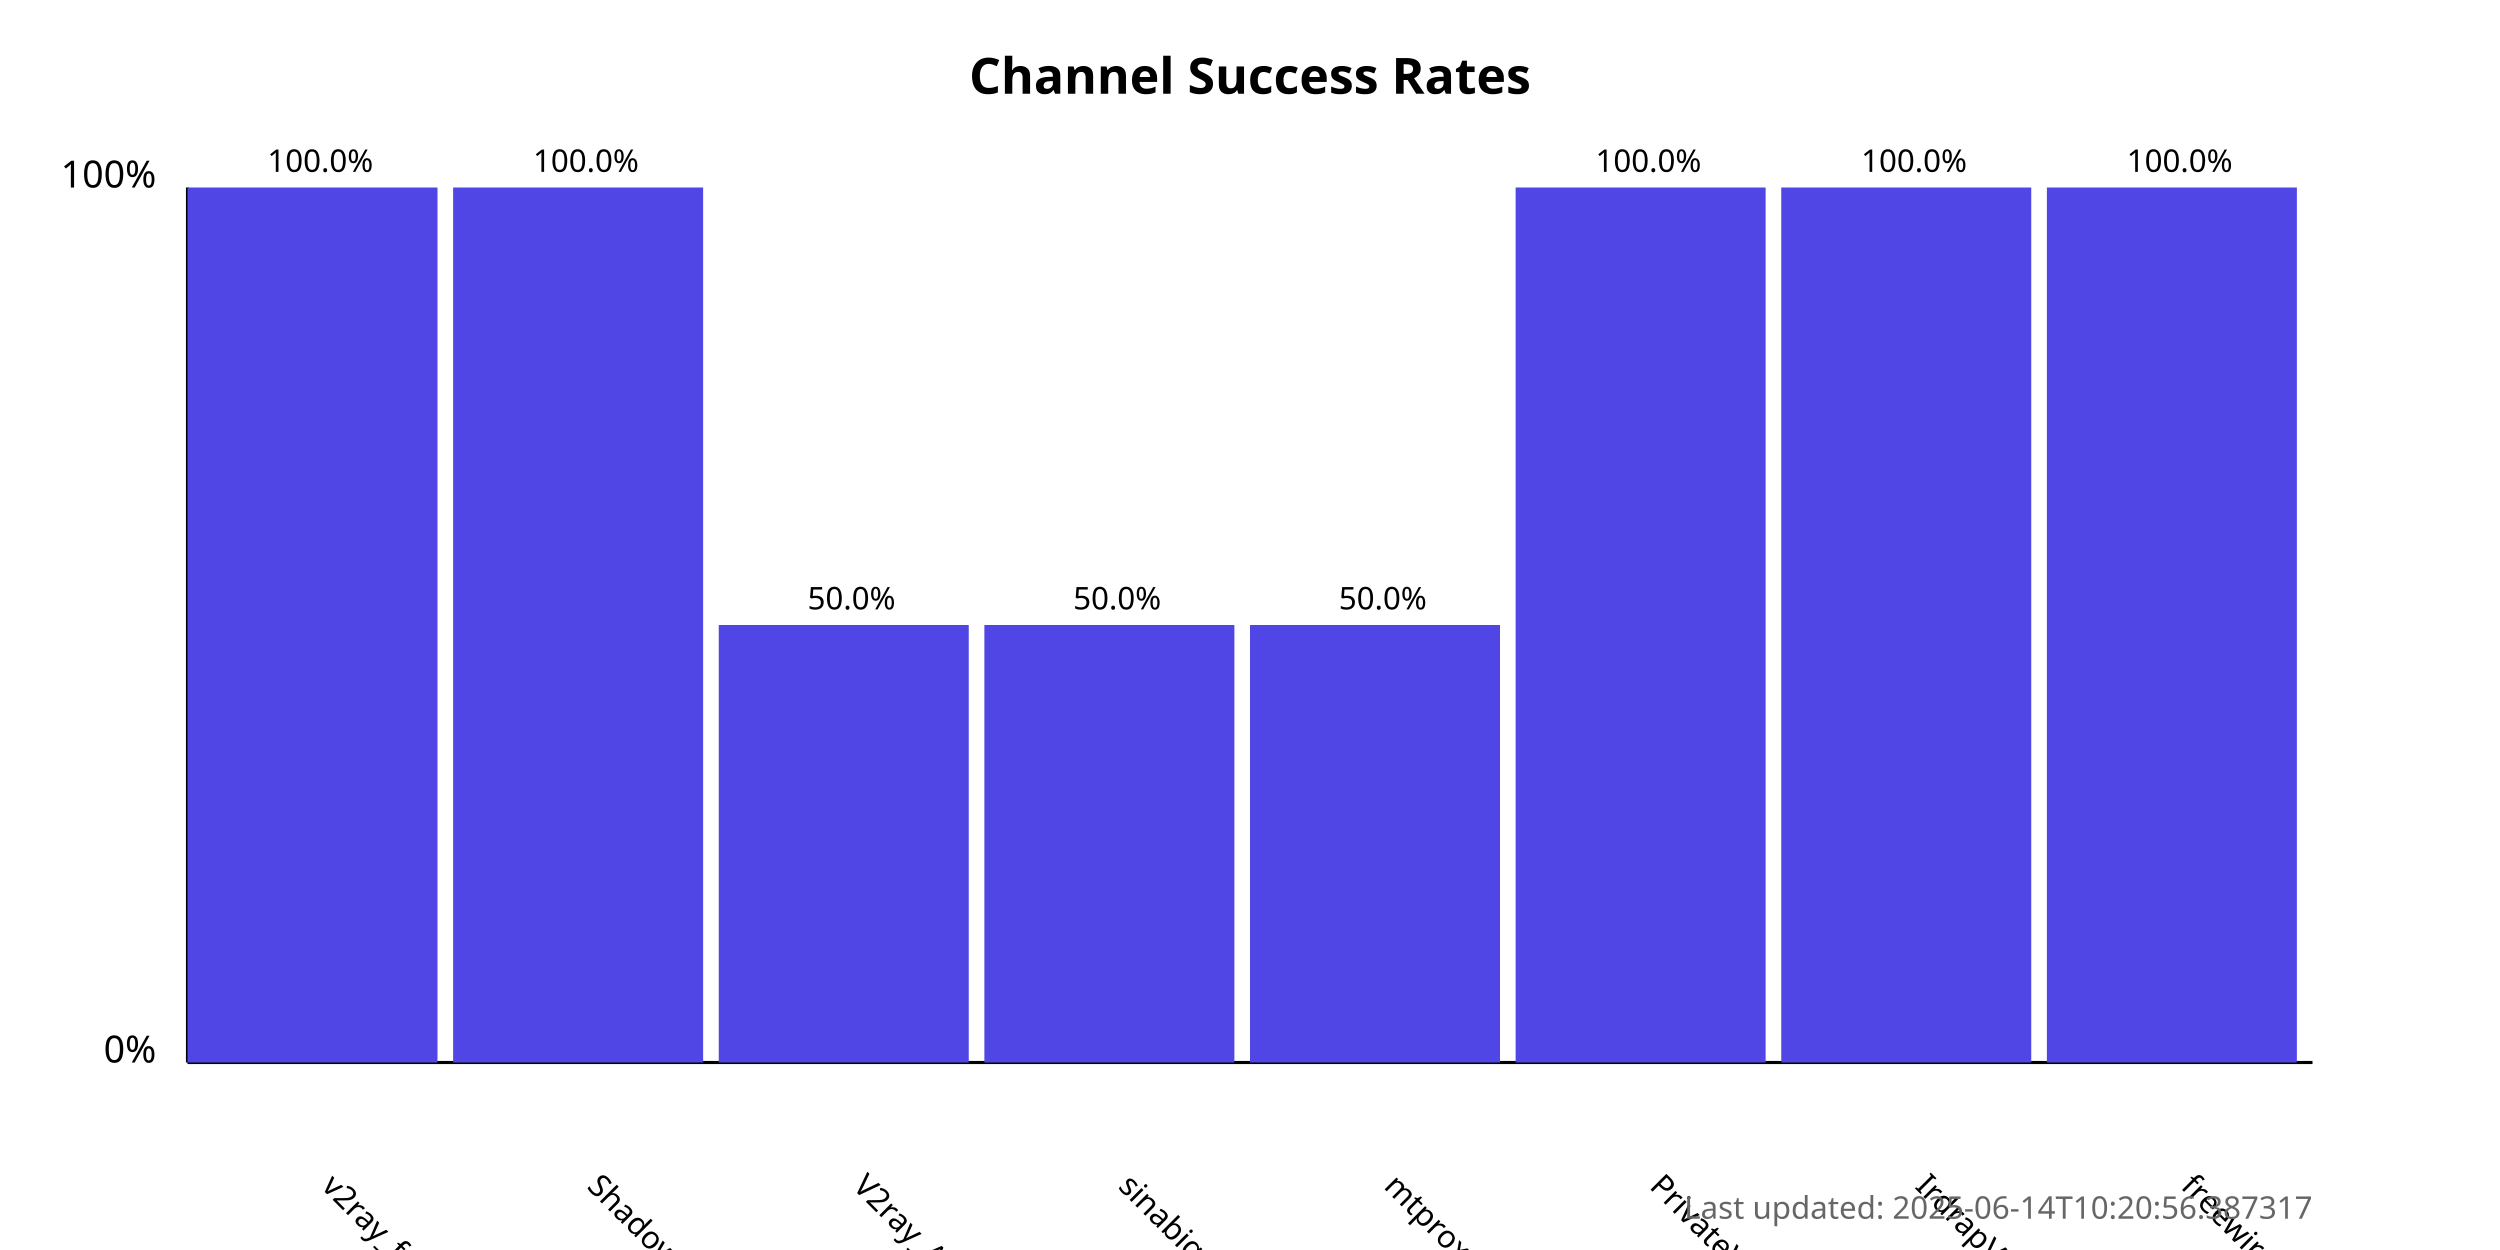
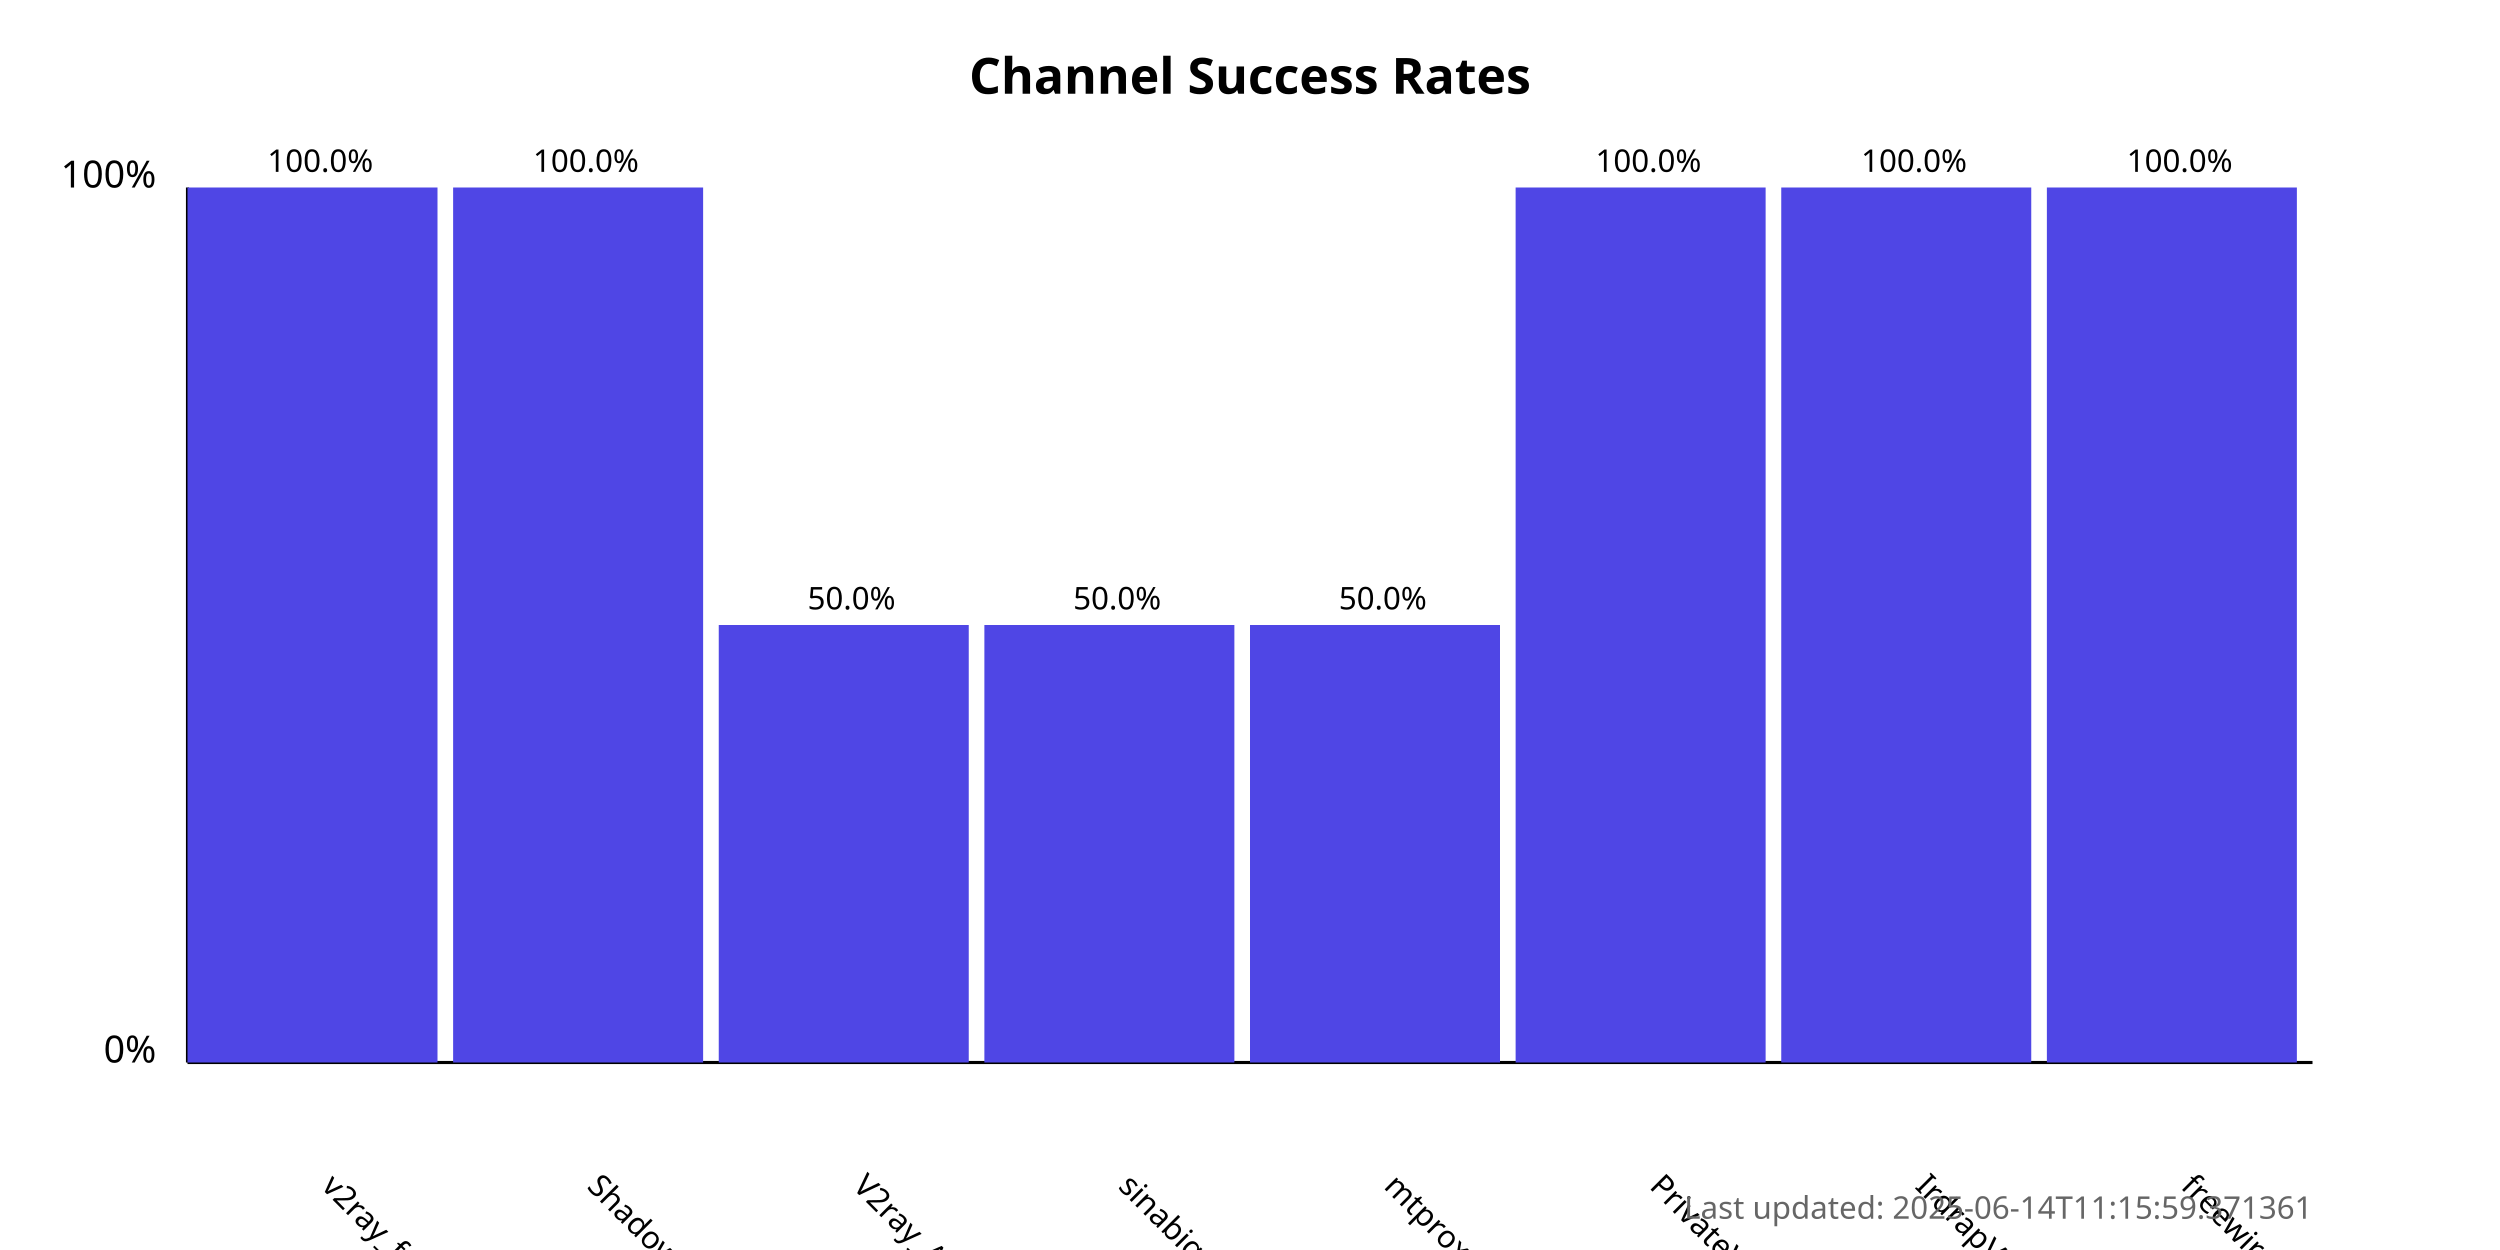
<svg xmlns="http://www.w3.org/2000/svg" width="800" height="400">
  <style>
            .chart-title { font: bold 16px sans-serif; }
            .axis-label { font: 12px sans-serif; }
            .tick-label { font: 10px sans-serif; }
            .bar { fill: #4f46e5; }
            .bar:hover { fill: #6366f1; }
            .timestamp { font: 10px sans-serif; fill: #666; }
        </style>
  <text x="400.0" y="30" text-anchor="middle" class="chart-title">
            Channel Success Rates
        </text>
  <line x1="60" y1="340" x2="60" y2="60" stroke="black" stroke-width="1" />
  <line x1="60" y1="340" x2="740" y2="340" stroke="black" stroke-width="1" />
  <text x="50" y="340" text-anchor="end" class="axis-label">0%</text>
  <text x="50" y="60" text-anchor="end" class="axis-label">100%</text>
  <g>
    <rect x="60" y="60.0" width="80.0" height="280.0" class="bar" />
    <text x="102.5" y="380" transform="rotate(45, 102.5, 380)" text-anchor="start" class="tick-label">
                v2ray_free_conf
            </text>
    <text x="102.5" y="55.0" text-anchor="middle" class="tick-label">
                100.0%
            </text>
  </g>
  <g>
    <rect x="145.0" y="60.0" width="80.0" height="280.0" class="bar" />
    <text x="187.5" y="380" transform="rotate(45, 187.5, 380)" text-anchor="start" class="tick-label">
                ShadowProxy66
            </text>
    <text x="187.5" y="55.0" text-anchor="middle" class="tick-label">
                100.0%
            </text>
  </g>
  <g>
    <rect x="230.0" y="200.0" width="80.0" height="140.0" class="bar" />
    <text x="272.5" y="380" transform="rotate(45, 272.5, 380)" text-anchor="start" class="tick-label">
                V2ray_Alpha
            </text>
    <text x="272.5" y="195.0" text-anchor="middle" class="tick-label">
                50.0%
            </text>
  </g>
  <g>
    <rect x="315.0" y="200.0" width="80.0" height="140.0" class="bar" />
    <text x="357.5" y="380" transform="rotate(45, 357.5, 380)" text-anchor="start" class="tick-label">
                sinabigo
            </text>
    <text x="357.5" y="195.0" text-anchor="middle" class="tick-label">
                50.0%
            </text>
  </g>
  <g>
    <rect x="400.0" y="200.0" width="80.0" height="140.0" class="bar" />
    <text x="442.5" y="380" transform="rotate(45, 442.5, 380)" text-anchor="start" class="tick-label">
                mtproxy_lists
            </text>
    <text x="442.5" y="195.0" text-anchor="middle" class="tick-label">
                50.0%
            </text>
  </g>
  <g>
    <rect x="485.0" y="60.0" width="80.0" height="280.0" class="bar" />
    <text x="527.5" y="380" transform="rotate(45, 527.5, 380)" text-anchor="start" class="tick-label">
                PrivateVPNs
            </text>
    <text x="527.5" y="55.0" text-anchor="middle" class="tick-label">
                100.0%
            </text>
  </g>
  <g>
    <rect x="570.0" y="60.0" width="80.0" height="280.0" class="bar" />
    <text x="612.5" y="380" transform="rotate(45, 612.5, 380)" text-anchor="start" class="tick-label">
                IrdrapVPNnews
            </text>
    <text x="612.5" y="55.0" text-anchor="middle" class="tick-label">
                100.0%
            </text>
  </g>
  <g>
    <rect x="655.0" y="60.0" width="80.0" height="280.0" class="bar" />
    <text x="697.5" y="380" transform="rotate(45, 697.5, 380)" text-anchor="start" class="tick-label">
                freewireguard
            </text>
    <text x="697.5" y="55.0" text-anchor="middle" class="tick-label">
                100.0%
            </text>
  </g>
  <text x="740" y="390" text-anchor="end" class="timestamp">
-             Last updated: 2025-06-14T10:20:56.387317
+             Last updated: 2025-06-14T11:15:59.371361
        </text>
</svg>
